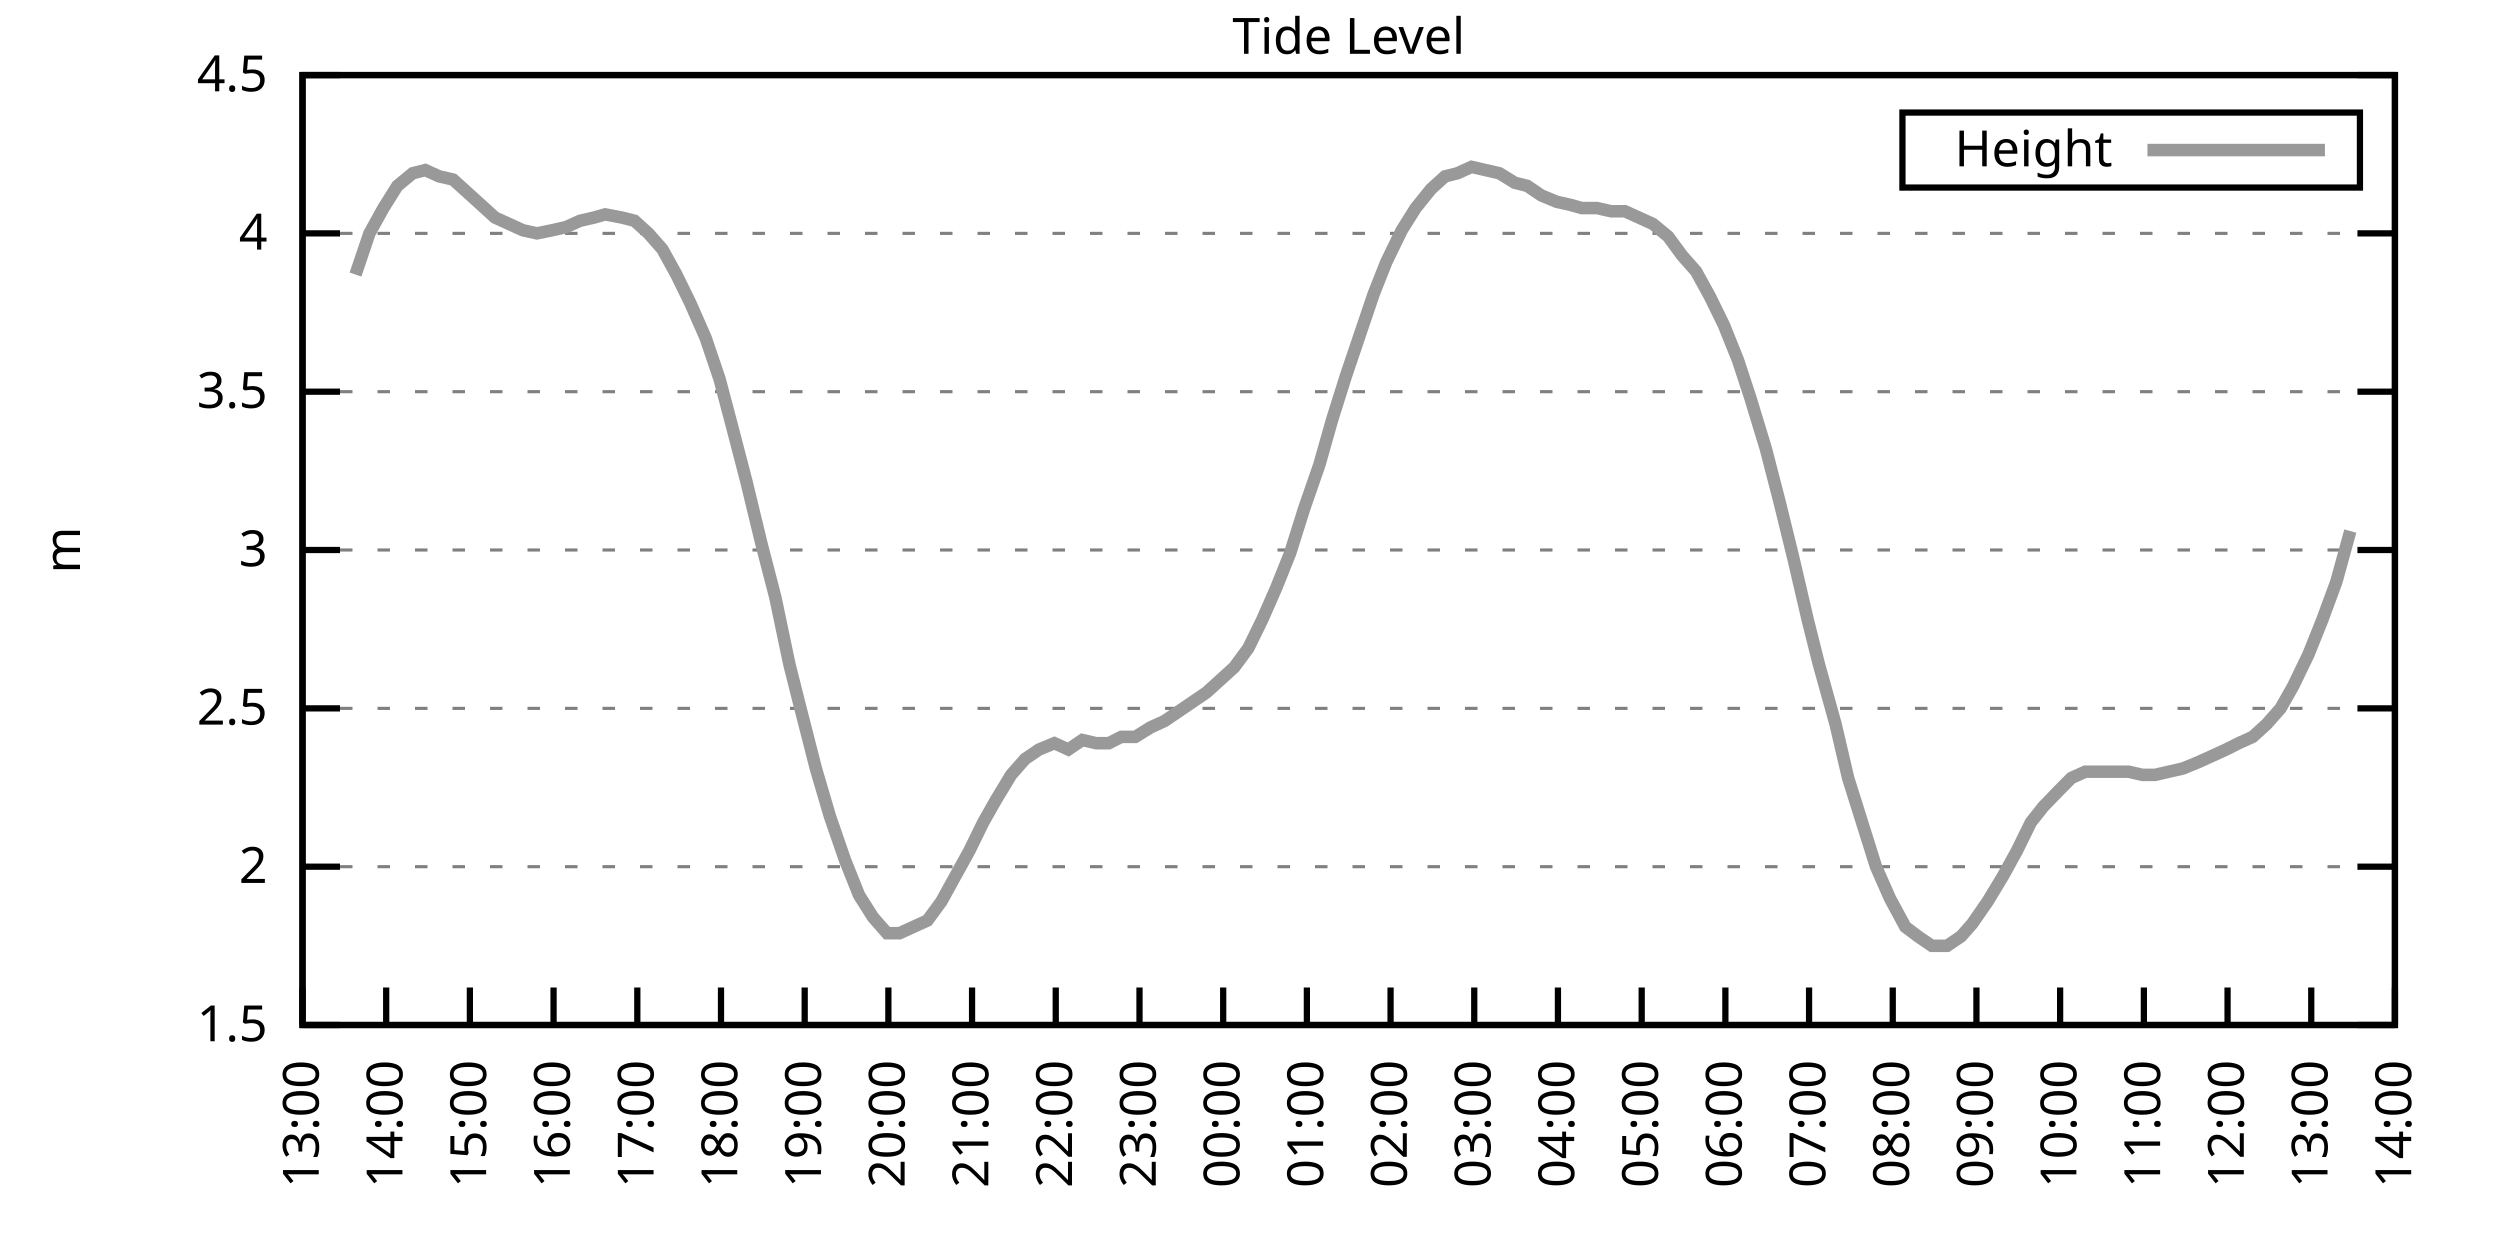
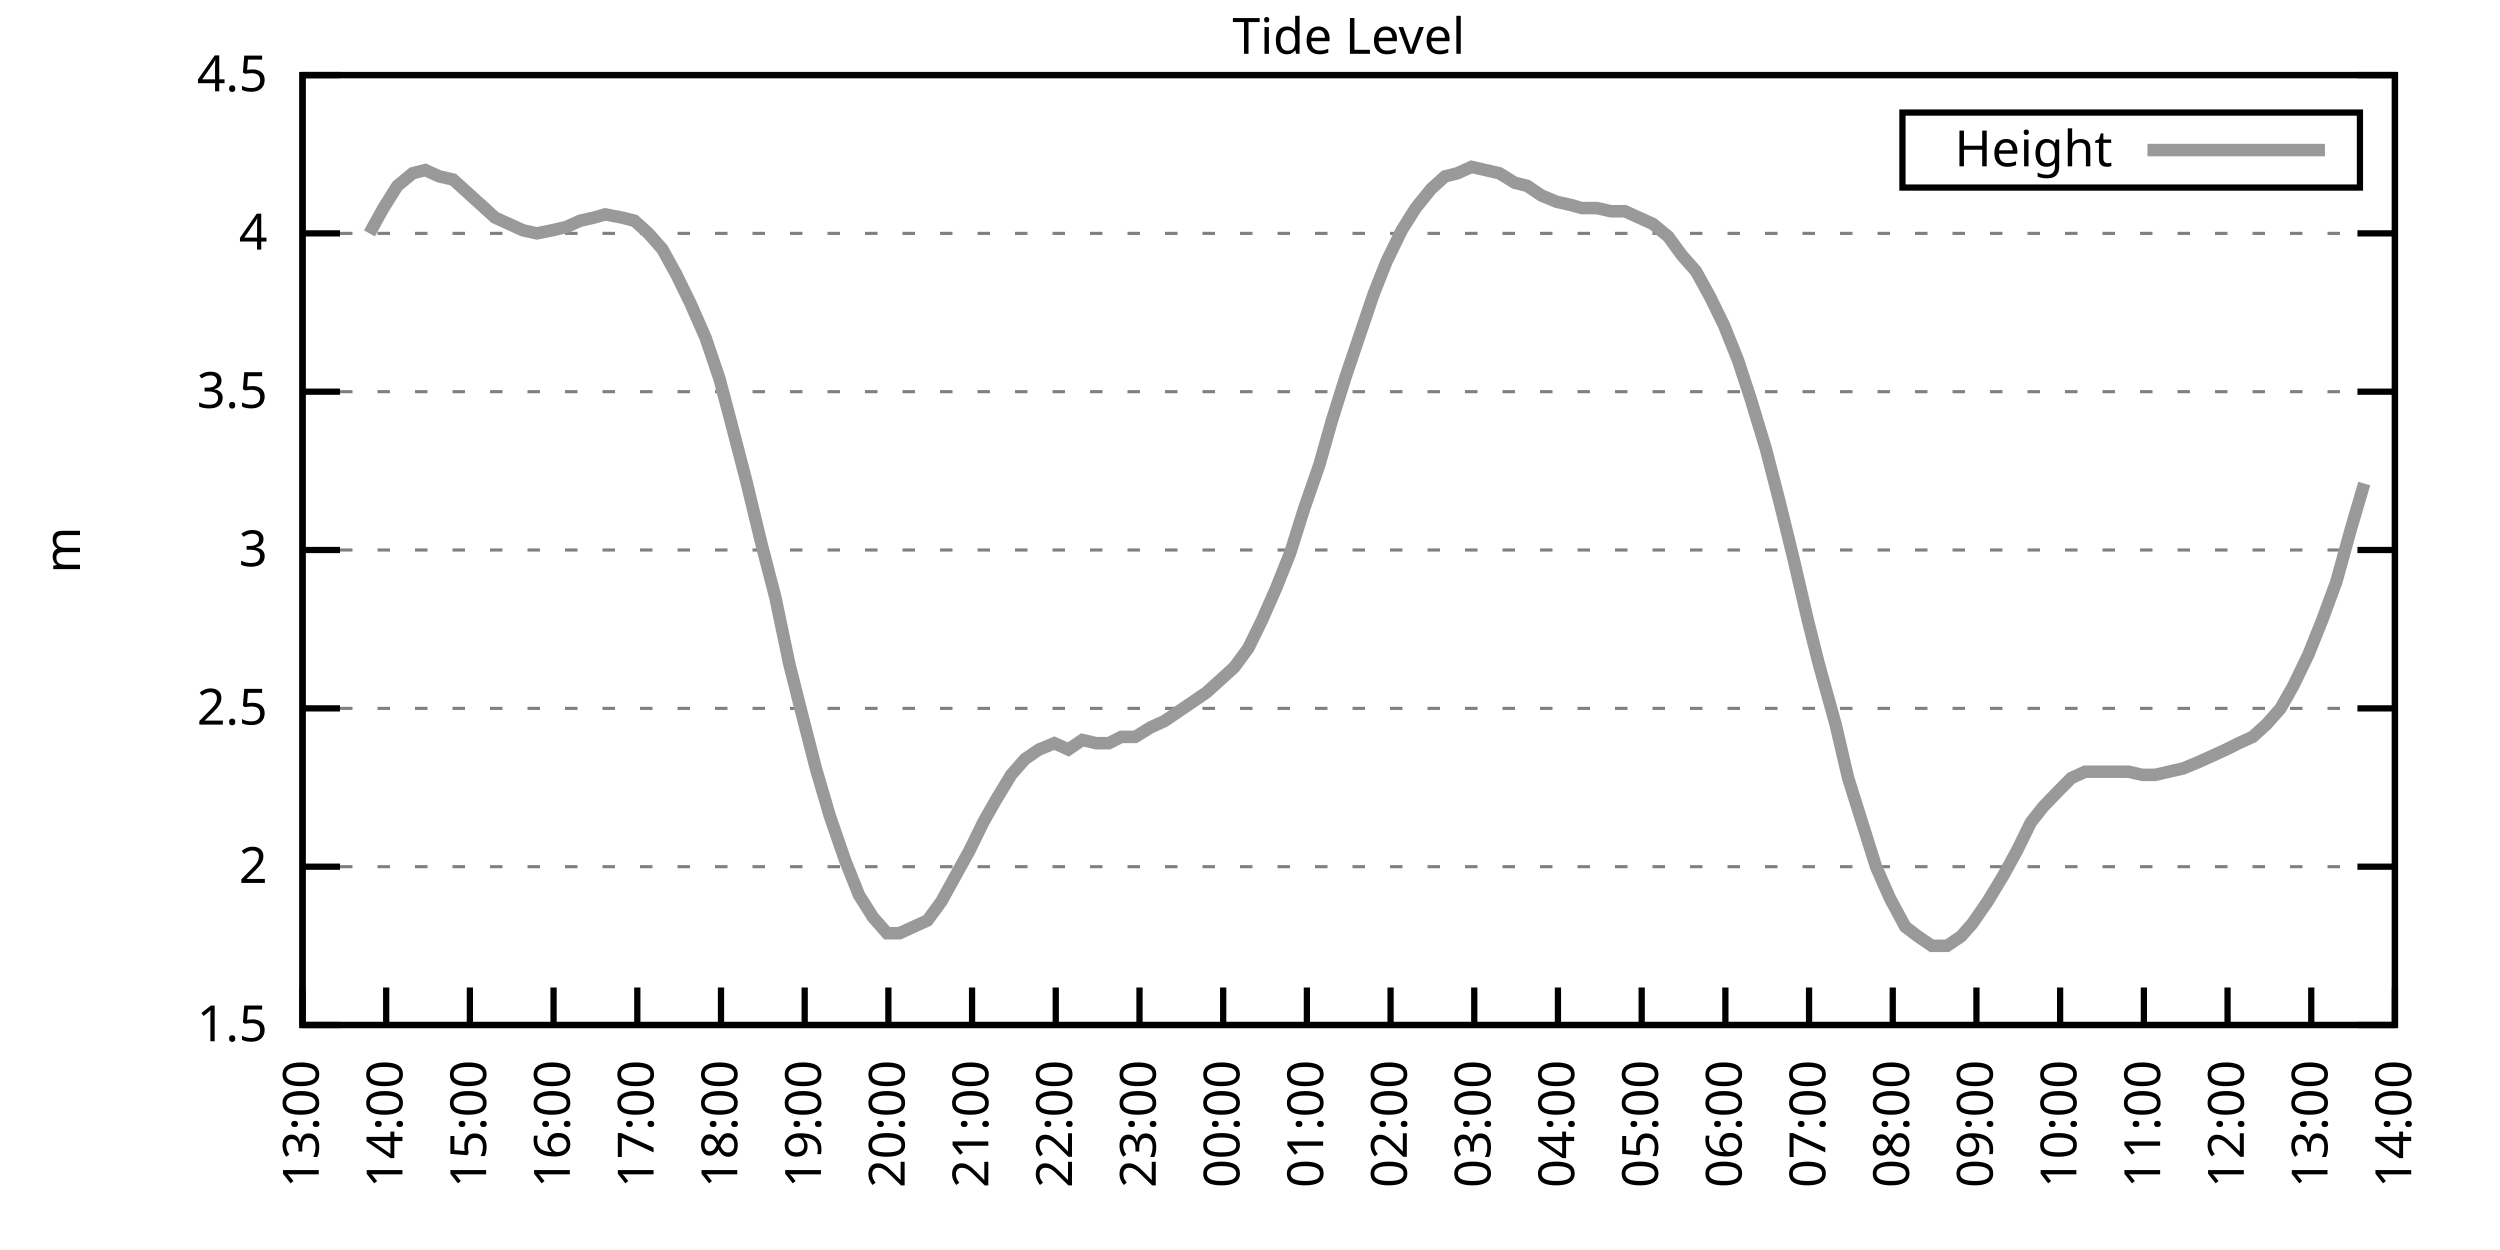
<svg xmlns="http://www.w3.org/2000/svg" xmlns:xlink="http://www.w3.org/1999/xlink" width="400" height="200" viewBox="0 0 400 200">
  <g id="gnuplot_canvas">
    <rect x="0" y="0" width="400" height="200" fill="none" />
    <defs>
      <circle id="gpDot" r="0.5" stroke-width="0.5" stroke="currentColor" />
      <path id="gpPt0" stroke-width="0.333" stroke="currentColor" d="M-1,0 h2 M0,-1 v2" />
      <path id="gpPt1" stroke-width="0.333" stroke="currentColor" d="M-1,-1 L1,1 M1,-1 L-1,1" />
      <path id="gpPt2" stroke-width="0.333" stroke="currentColor" d="M-1,0 L1,0 M0,-1 L0,1 M-1,-1 L1,1 M-1,1 L1,-1" />
      <rect id="gpPt3" stroke-width="0.333" stroke="currentColor" x="-1" y="-1" width="2" height="2" />
      <rect id="gpPt4" stroke-width="0.333" stroke="currentColor" fill="currentColor" x="-1" y="-1" width="2" height="2" />
      <circle id="gpPt5" stroke-width="0.333" stroke="currentColor" cx="0" cy="0" r="1" />
      <use xlink:href="#gpPt5" id="gpPt6" fill="currentColor" stroke="none" />
      <path id="gpPt7" stroke-width="0.333" stroke="currentColor" d="M0,-1.33 L-1.33,0.67 L1.33,0.67 z" />
      <use xlink:href="#gpPt7" id="gpPt8" fill="currentColor" stroke="none" />
      <use xlink:href="#gpPt7" id="gpPt9" stroke="currentColor" transform="rotate(180)" />
      <use xlink:href="#gpPt9" id="gpPt10" fill="currentColor" stroke="none" />
      <use xlink:href="#gpPt3" id="gpPt11" stroke="currentColor" transform="rotate(45)" />
      <use xlink:href="#gpPt11" id="gpPt12" fill="currentColor" stroke="none" />
      <path id="gpPt13" stroke-width="0.333" stroke="currentColor" d="M0,1.330 L1.265,0.411 L0.782,-1.067 L-0.782,-1.076 L-1.265,0.411 z" />
      <use xlink:href="#gpPt13" id="gpPt14" fill="currentColor" stroke="none" />
      <filter id="textbox" filterUnits="objectBoundingBox" x="0" y="0" height="1" width="1">
        <feFlood flood-color="white" flood-opacity="1" result="bgnd" />
        <feComposite in="SourceGraphic" in2="bgnd" operator="atop" />
      </filter>
      <filter id="greybox" filterUnits="objectBoundingBox" x="0" y="0" height="1" width="1">
        <feFlood flood-color="lightgrey" flood-opacity="1" result="grey" />
        <feComposite in="SourceGraphic" in2="grey" operator="atop" />
      </filter>
    </defs>
    <g fill="none" color="white" stroke="currentColor" stroke-width="1.00" stroke-linecap="butt" stroke-linejoin="miter">
</g>
    <g fill="none" color="black" stroke="currentColor" stroke-width="1.00" stroke-linecap="butt" stroke-linejoin="miter">
      <g stroke="none" shape-rendering="crispEdges">
        <polygon fill="rgb(255, 255, 255)" points="48.40,164.00 383.18,164.00 383.18,12.02 48.40,12.02 " />
      </g>
    </g>
    <g fill="none" color="black" stroke="currentColor" stroke-width="1.00" stroke-linecap="butt" stroke-linejoin="miter">
</g>
    <g fill="none" color="black" stroke="black" stroke-width="0.50" stroke-linecap="butt" stroke-linejoin="miter">
</g>
    <g fill="none" color="gray" stroke="currentColor" stroke-width="0.50" stroke-linecap="butt" stroke-linejoin="miter">
      <path stroke="gray" stroke-dasharray="2,4" class="gridline" d="M48.40,164.00 L383.19,164.00  " />
    </g>
    <g fill="none" color="gray" stroke="gray" stroke-width="1.00" stroke-linecap="butt" stroke-linejoin="miter">
</g>
    <g fill="none" color="black" stroke="currentColor" stroke-width="1.00" stroke-linecap="butt" stroke-linejoin="miter">
      <path stroke="black" d="M48.40,164.00 L54.40,164.00 M383.19,164.00 L377.19,164.00  " />
      <g transform="translate(42.80,166.60)" stroke="none" fill="black" font-family="Sans" font-size="8.00" text-anchor="end">
        <text>
          <tspan font-family="Sans"> 1.5</tspan>
        </text>
      </g>
    </g>
    <g fill="none" color="black" stroke="currentColor" stroke-width="1.00" stroke-linecap="butt" stroke-linejoin="miter">
</g>
    <g fill="none" color="black" stroke="black" stroke-width="0.50" stroke-linecap="butt" stroke-linejoin="miter">
</g>
    <g fill="none" color="gray" stroke="currentColor" stroke-width="0.50" stroke-linecap="butt" stroke-linejoin="miter">
      <path stroke="gray" stroke-dasharray="2,4" class="gridline" d="M48.40,138.67 L383.19,138.67  " />
    </g>
    <g fill="none" color="gray" stroke="gray" stroke-width="1.00" stroke-linecap="butt" stroke-linejoin="miter">
</g>
    <g fill="none" color="black" stroke="currentColor" stroke-width="1.00" stroke-linecap="butt" stroke-linejoin="miter">
      <path stroke="black" d="M48.40,138.67 L54.40,138.67 M383.19,138.67 L377.19,138.67  " />
      <g transform="translate(42.80,141.27)" stroke="none" fill="black" font-family="Sans" font-size="8.00" text-anchor="end">
        <text>
          <tspan font-family="Sans"> 2</tspan>
        </text>
      </g>
    </g>
    <g fill="none" color="black" stroke="currentColor" stroke-width="1.00" stroke-linecap="butt" stroke-linejoin="miter">
</g>
    <g fill="none" color="black" stroke="black" stroke-width="0.50" stroke-linecap="butt" stroke-linejoin="miter">
</g>
    <g fill="none" color="gray" stroke="currentColor" stroke-width="0.50" stroke-linecap="butt" stroke-linejoin="miter">
      <path stroke="gray" stroke-dasharray="2,4" class="gridline" d="M48.40,113.34 L383.19,113.34  " />
    </g>
    <g fill="none" color="gray" stroke="gray" stroke-width="1.00" stroke-linecap="butt" stroke-linejoin="miter">
</g>
    <g fill="none" color="black" stroke="currentColor" stroke-width="1.00" stroke-linecap="butt" stroke-linejoin="miter">
      <path stroke="black" d="M48.40,113.34 L54.40,113.34 M383.19,113.34 L377.19,113.34  " />
      <g transform="translate(42.80,115.94)" stroke="none" fill="black" font-family="Sans" font-size="8.00" text-anchor="end">
        <text>
          <tspan font-family="Sans"> 2.5</tspan>
        </text>
      </g>
    </g>
    <g fill="none" color="black" stroke="currentColor" stroke-width="1.00" stroke-linecap="butt" stroke-linejoin="miter">
</g>
    <g fill="none" color="black" stroke="black" stroke-width="0.50" stroke-linecap="butt" stroke-linejoin="miter">
</g>
    <g fill="none" color="gray" stroke="currentColor" stroke-width="0.50" stroke-linecap="butt" stroke-linejoin="miter">
      <path stroke="gray" stroke-dasharray="2,4" class="gridline" d="M48.40,88.00 L383.19,88.00  " />
    </g>
    <g fill="none" color="gray" stroke="gray" stroke-width="1.00" stroke-linecap="butt" stroke-linejoin="miter">
</g>
    <g fill="none" color="black" stroke="currentColor" stroke-width="1.00" stroke-linecap="butt" stroke-linejoin="miter">
      <path stroke="black" d="M48.40,88.00 L54.40,88.00 M383.19,88.00 L377.19,88.00  " />
      <g transform="translate(42.80,90.60)" stroke="none" fill="black" font-family="Sans" font-size="8.00" text-anchor="end">
        <text>
          <tspan font-family="Sans"> 3</tspan>
        </text>
      </g>
    </g>
    <g fill="none" color="black" stroke="currentColor" stroke-width="1.00" stroke-linecap="butt" stroke-linejoin="miter">
</g>
    <g fill="none" color="black" stroke="black" stroke-width="0.50" stroke-linecap="butt" stroke-linejoin="miter">
</g>
    <g fill="none" color="gray" stroke="currentColor" stroke-width="0.50" stroke-linecap="butt" stroke-linejoin="miter">
      <path stroke="gray" stroke-dasharray="2,4" class="gridline" d="M48.40,62.67 L383.19,62.67  " />
    </g>
    <g fill="none" color="gray" stroke="gray" stroke-width="1.00" stroke-linecap="butt" stroke-linejoin="miter">
</g>
    <g fill="none" color="black" stroke="currentColor" stroke-width="1.00" stroke-linecap="butt" stroke-linejoin="miter">
      <path stroke="black" d="M48.40,62.67 L54.40,62.67 M383.19,62.67 L377.19,62.67  " />
      <g transform="translate(42.80,65.27)" stroke="none" fill="black" font-family="Sans" font-size="8.00" text-anchor="end">
        <text>
          <tspan font-family="Sans"> 3.5</tspan>
        </text>
      </g>
    </g>
    <g fill="none" color="black" stroke="currentColor" stroke-width="1.00" stroke-linecap="butt" stroke-linejoin="miter">
</g>
    <g fill="none" color="black" stroke="black" stroke-width="0.50" stroke-linecap="butt" stroke-linejoin="miter">
</g>
    <g fill="none" color="gray" stroke="currentColor" stroke-width="0.50" stroke-linecap="butt" stroke-linejoin="miter">
      <path stroke="gray" stroke-dasharray="2,4" class="gridline" d="M48.40,37.34 L383.19,37.34  " />
    </g>
    <g fill="none" color="gray" stroke="gray" stroke-width="1.00" stroke-linecap="butt" stroke-linejoin="miter">
</g>
    <g fill="none" color="black" stroke="currentColor" stroke-width="1.00" stroke-linecap="butt" stroke-linejoin="miter">
      <path stroke="black" d="M48.40,37.34 L54.40,37.34 M383.19,37.34 L377.19,37.34  " />
      <g transform="translate(42.80,39.94)" stroke="none" fill="black" font-family="Sans" font-size="8.00" text-anchor="end">
        <text>
          <tspan font-family="Sans"> 4</tspan>
        </text>
      </g>
    </g>
    <g fill="none" color="black" stroke="currentColor" stroke-width="1.00" stroke-linecap="butt" stroke-linejoin="miter">
</g>
    <g fill="none" color="black" stroke="black" stroke-width="0.50" stroke-linecap="butt" stroke-linejoin="miter">
</g>
    <g fill="none" color="gray" stroke="currentColor" stroke-width="0.50" stroke-linecap="butt" stroke-linejoin="miter">
      <path stroke="gray" stroke-dasharray="2,4" class="gridline" d="M48.40,12.01 L383.19,12.01  " />
    </g>
    <g fill="none" color="gray" stroke="gray" stroke-width="1.00" stroke-linecap="butt" stroke-linejoin="miter">
</g>
    <g fill="none" color="black" stroke="currentColor" stroke-width="1.00" stroke-linecap="butt" stroke-linejoin="miter">
      <path stroke="black" d="M48.40,12.01 L54.40,12.01 M383.19,12.01 L377.19,12.01  " />
      <g transform="translate(42.80,14.61)" stroke="none" fill="black" font-family="Sans" font-size="8.00" text-anchor="end">
        <text>
          <tspan font-family="Sans"> 4.5</tspan>
        </text>
      </g>
    </g>
    <g fill="none" color="black" stroke="currentColor" stroke-width="1.00" stroke-linecap="butt" stroke-linejoin="miter">
      <path stroke="black" d="M48.40,164.00 L48.40,158.00  " />
      <g transform="translate(51.00,169.60) rotate(270.00)" stroke="none" fill="black" font-family="Sans" font-size="8.00" text-anchor="end">
        <text>
          <tspan font-family="Sans">13:00</tspan>
        </text>
      </g>
    </g>
    <g fill="none" color="black" stroke="currentColor" stroke-width="1.00" stroke-linecap="butt" stroke-linejoin="miter">
      <path stroke="black" d="M61.79,164.00 L61.79,158.00  " />
      <g transform="translate(64.39,169.60) rotate(270.00)" stroke="none" fill="black" font-family="Sans" font-size="8.00" text-anchor="end">
        <text>
          <tspan font-family="Sans">14:00</tspan>
        </text>
      </g>
    </g>
    <g fill="none" color="black" stroke="currentColor" stroke-width="1.00" stroke-linecap="butt" stroke-linejoin="miter">
      <path stroke="black" d="M75.18,164.00 L75.18,158.00  " />
      <g transform="translate(77.78,169.60) rotate(270.00)" stroke="none" fill="black" font-family="Sans" font-size="8.00" text-anchor="end">
        <text>
          <tspan font-family="Sans">15:00</tspan>
        </text>
      </g>
    </g>
    <g fill="none" color="black" stroke="currentColor" stroke-width="1.00" stroke-linecap="butt" stroke-linejoin="miter">
      <path stroke="black" d="M88.57,164.00 L88.57,158.00  " />
      <g transform="translate(91.17,169.60) rotate(270.00)" stroke="none" fill="black" font-family="Sans" font-size="8.00" text-anchor="end">
        <text>
          <tspan font-family="Sans">16:00</tspan>
        </text>
      </g>
    </g>
    <g fill="none" color="black" stroke="currentColor" stroke-width="1.00" stroke-linecap="butt" stroke-linejoin="miter">
      <path stroke="black" d="M101.97,164.00 L101.97,158.00  " />
      <g transform="translate(104.57,169.60) rotate(270.00)" stroke="none" fill="black" font-family="Sans" font-size="8.00" text-anchor="end">
        <text>
          <tspan font-family="Sans">17:00</tspan>
        </text>
      </g>
    </g>
    <g fill="none" color="black" stroke="currentColor" stroke-width="1.00" stroke-linecap="butt" stroke-linejoin="miter">
      <path stroke="black" d="M115.36,164.00 L115.36,158.00  " />
      <g transform="translate(117.96,169.60) rotate(270.00)" stroke="none" fill="black" font-family="Sans" font-size="8.00" text-anchor="end">
        <text>
          <tspan font-family="Sans">18:00</tspan>
        </text>
      </g>
    </g>
    <g fill="none" color="black" stroke="currentColor" stroke-width="1.00" stroke-linecap="butt" stroke-linejoin="miter">
      <path stroke="black" d="M128.75,164.00 L128.75,158.00  " />
      <g transform="translate(131.35,169.60) rotate(270.00)" stroke="none" fill="black" font-family="Sans" font-size="8.00" text-anchor="end">
        <text>
          <tspan font-family="Sans">19:00</tspan>
        </text>
      </g>
    </g>
    <g fill="none" color="black" stroke="currentColor" stroke-width="1.00" stroke-linecap="butt" stroke-linejoin="miter">
      <path stroke="black" d="M142.14,164.00 L142.14,158.00  " />
      <g transform="translate(144.74,169.60) rotate(270.00)" stroke="none" fill="black" font-family="Sans" font-size="8.00" text-anchor="end">
        <text>
          <tspan font-family="Sans">20:00</tspan>
        </text>
      </g>
    </g>
    <g fill="none" color="black" stroke="currentColor" stroke-width="1.00" stroke-linecap="butt" stroke-linejoin="miter">
      <path stroke="black" d="M155.53,164.00 L155.53,158.00  " />
      <g transform="translate(158.13,169.60) rotate(270.00)" stroke="none" fill="black" font-family="Sans" font-size="8.00" text-anchor="end">
        <text>
          <tspan font-family="Sans">21:00</tspan>
        </text>
      </g>
    </g>
    <g fill="none" color="black" stroke="currentColor" stroke-width="1.00" stroke-linecap="butt" stroke-linejoin="miter">
      <path stroke="black" d="M168.92,164.00 L168.92,158.00  " />
      <g transform="translate(171.52,169.60) rotate(270.00)" stroke="none" fill="black" font-family="Sans" font-size="8.00" text-anchor="end">
        <text>
          <tspan font-family="Sans">22:00</tspan>
        </text>
      </g>
    </g>
    <g fill="none" color="black" stroke="currentColor" stroke-width="1.00" stroke-linecap="butt" stroke-linejoin="miter">
      <path stroke="black" d="M182.32,164.00 L182.32,158.00  " />
      <g transform="translate(184.92,169.60) rotate(270.00)" stroke="none" fill="black" font-family="Sans" font-size="8.00" text-anchor="end">
        <text>
          <tspan font-family="Sans">23:00</tspan>
        </text>
      </g>
    </g>
    <g fill="none" color="black" stroke="currentColor" stroke-width="1.00" stroke-linecap="butt" stroke-linejoin="miter">
      <path stroke="black" d="M195.71,164.00 L195.71,158.00  " />
      <g transform="translate(198.31,169.60) rotate(270.00)" stroke="none" fill="black" font-family="Sans" font-size="8.00" text-anchor="end">
        <text>
          <tspan font-family="Sans">00:00</tspan>
        </text>
      </g>
    </g>
    <g fill="none" color="black" stroke="currentColor" stroke-width="1.00" stroke-linecap="butt" stroke-linejoin="miter">
      <path stroke="black" d="M209.10,164.00 L209.10,158.00  " />
      <g transform="translate(211.70,169.60) rotate(270.00)" stroke="none" fill="black" font-family="Sans" font-size="8.00" text-anchor="end">
        <text>
          <tspan font-family="Sans">01:00</tspan>
        </text>
      </g>
    </g>
    <g fill="none" color="black" stroke="currentColor" stroke-width="1.00" stroke-linecap="butt" stroke-linejoin="miter">
      <path stroke="black" d="M222.49,164.00 L222.49,158.00  " />
      <g transform="translate(225.09,169.60) rotate(270.00)" stroke="none" fill="black" font-family="Sans" font-size="8.00" text-anchor="end">
        <text>
          <tspan font-family="Sans">02:00</tspan>
        </text>
      </g>
    </g>
    <g fill="none" color="black" stroke="currentColor" stroke-width="1.00" stroke-linecap="butt" stroke-linejoin="miter">
      <path stroke="black" d="M235.88,164.00 L235.88,158.00  " />
      <g transform="translate(238.48,169.60) rotate(270.00)" stroke="none" fill="black" font-family="Sans" font-size="8.00" text-anchor="end">
        <text>
          <tspan font-family="Sans">03:00</tspan>
        </text>
      </g>
    </g>
    <g fill="none" color="black" stroke="currentColor" stroke-width="1.00" stroke-linecap="butt" stroke-linejoin="miter">
      <path stroke="black" d="M249.27,164.00 L249.27,158.00  " />
      <g transform="translate(251.87,169.60) rotate(270.00)" stroke="none" fill="black" font-family="Sans" font-size="8.00" text-anchor="end">
        <text>
          <tspan font-family="Sans">04:00</tspan>
        </text>
      </g>
    </g>
    <g fill="none" color="black" stroke="currentColor" stroke-width="1.00" stroke-linecap="butt" stroke-linejoin="miter">
      <path stroke="black" d="M262.67,164.00 L262.67,158.00  " />
      <g transform="translate(265.27,169.60) rotate(270.00)" stroke="none" fill="black" font-family="Sans" font-size="8.00" text-anchor="end">
        <text>
          <tspan font-family="Sans">05:00</tspan>
        </text>
      </g>
    </g>
    <g fill="none" color="black" stroke="currentColor" stroke-width="1.00" stroke-linecap="butt" stroke-linejoin="miter">
      <path stroke="black" d="M276.06,164.00 L276.06,158.00  " />
      <g transform="translate(278.66,169.60) rotate(270.00)" stroke="none" fill="black" font-family="Sans" font-size="8.00" text-anchor="end">
        <text>
          <tspan font-family="Sans">06:00</tspan>
        </text>
      </g>
    </g>
    <g fill="none" color="black" stroke="currentColor" stroke-width="1.00" stroke-linecap="butt" stroke-linejoin="miter">
      <path stroke="black" d="M289.45,164.00 L289.45,158.00  " />
      <g transform="translate(292.05,169.60) rotate(270.00)" stroke="none" fill="black" font-family="Sans" font-size="8.00" text-anchor="end">
        <text>
          <tspan font-family="Sans">07:00</tspan>
        </text>
      </g>
    </g>
    <g fill="none" color="black" stroke="currentColor" stroke-width="1.00" stroke-linecap="butt" stroke-linejoin="miter">
      <path stroke="black" d="M302.84,164.00 L302.84,158.00  " />
      <g transform="translate(305.44,169.60) rotate(270.00)" stroke="none" fill="black" font-family="Sans" font-size="8.00" text-anchor="end">
        <text>
          <tspan font-family="Sans">08:00</tspan>
        </text>
      </g>
    </g>
    <g fill="none" color="black" stroke="currentColor" stroke-width="1.00" stroke-linecap="butt" stroke-linejoin="miter">
      <path stroke="black" d="M316.23,164.00 L316.23,158.00  " />
      <g transform="translate(318.83,169.60) rotate(270.00)" stroke="none" fill="black" font-family="Sans" font-size="8.00" text-anchor="end">
        <text>
          <tspan font-family="Sans">09:00</tspan>
        </text>
      </g>
    </g>
    <g fill="none" color="black" stroke="currentColor" stroke-width="1.00" stroke-linecap="butt" stroke-linejoin="miter">
      <path stroke="black" d="M329.62,164.00 L329.62,158.00  " />
      <g transform="translate(332.22,169.60) rotate(270.00)" stroke="none" fill="black" font-family="Sans" font-size="8.00" text-anchor="end">
        <text>
          <tspan font-family="Sans">10:00</tspan>
        </text>
      </g>
    </g>
    <g fill="none" color="black" stroke="currentColor" stroke-width="1.00" stroke-linecap="butt" stroke-linejoin="miter">
      <path stroke="black" d="M343.02,164.00 L343.02,158.00  " />
      <g transform="translate(345.62,169.60) rotate(270.00)" stroke="none" fill="black" font-family="Sans" font-size="8.00" text-anchor="end">
        <text>
          <tspan font-family="Sans">11:00</tspan>
        </text>
      </g>
    </g>
    <g fill="none" color="black" stroke="currentColor" stroke-width="1.00" stroke-linecap="butt" stroke-linejoin="miter">
      <path stroke="black" d="M356.41,164.00 L356.41,158.00  " />
      <g transform="translate(359.01,169.60) rotate(270.00)" stroke="none" fill="black" font-family="Sans" font-size="8.00" text-anchor="end">
        <text>
          <tspan font-family="Sans">12:00</tspan>
        </text>
      </g>
    </g>
    <g fill="none" color="black" stroke="currentColor" stroke-width="1.00" stroke-linecap="butt" stroke-linejoin="miter">
      <path stroke="black" d="M369.80,164.00 L369.80,158.00  " />
      <g transform="translate(372.40,169.60) rotate(270.00)" stroke="none" fill="black" font-family="Sans" font-size="8.00" text-anchor="end">
        <text>
          <tspan font-family="Sans">13:00</tspan>
        </text>
      </g>
    </g>
    <g fill="none" color="black" stroke="currentColor" stroke-width="1.00" stroke-linecap="butt" stroke-linejoin="miter">
      <path stroke="black" d="M383.19,164.00 L383.19,158.00  " />
      <g transform="translate(385.79,169.60) rotate(270.00)" stroke="none" fill="black" font-family="Sans" font-size="8.00" text-anchor="end">
        <text>
          <tspan font-family="Sans">14:00</tspan>
        </text>
      </g>
    </g>
    <g fill="none" color="black" stroke="currentColor" stroke-width="1.00" stroke-linecap="butt" stroke-linejoin="miter">
</g>
    <g fill="none" color="black" stroke="currentColor" stroke-width="1.00" stroke-linecap="butt" stroke-linejoin="miter">
      <path stroke="black" d="M48.40,12.01 L48.40,164.00 L383.19,164.00 L383.19,12.01 L48.40,12.01 Z  " />
    </g>
    <g fill="none" color="black" stroke="currentColor" stroke-width="1.00" stroke-linecap="butt" stroke-linejoin="miter">
</g>
    <g fill="none" color="black" stroke="currentColor" stroke-width="1.00" stroke-linecap="butt" stroke-linejoin="miter">
      <path stroke="black" d="M304.39,30.01 L304.39,18.01 L377.59,18.01 L377.59,30.01 L304.39,30.01 Z  " />
    </g>
    <g id="Tide_level_plot_1">
      <g fill="none" color="white" stroke="black" stroke-width="2.00" stroke-linecap="butt" stroke-linejoin="miter">
</g>
      <g fill="none" color="black" stroke="currentColor" stroke-width="2.00" stroke-linecap="butt" stroke-linejoin="miter">
        <g transform="translate(337.99,26.61)" stroke="none" fill="black" font-family="Sans" font-size="8.00" text-anchor="end">
          <text>
            <tspan font-family="Sans">Height</tspan>
          </text>
        </g>
      </g>
      <g fill="none" color="black" stroke="currentColor" stroke-width="2.00" stroke-linecap="butt" stroke-linejoin="miter">
-         <path stroke="rgb(153, 153, 153)" d="M343.59,24.01 L371.99,24.01 M56.88,43.93 L59.11,37.34 L61.35,33.29 L63.58,29.74 L66.03,27.72 L68.04,27.21   L70.27,28.22 L72.50,28.73 L74.74,30.76 L76.97,32.78 L79.20,34.81 L81.43,35.82 L83.66,36.84 L85.90,37.34   L88.35,36.84 L90.58,36.33 L92.82,35.32 L95.05,34.81 L96.83,34.30 L99.51,34.81 L101.52,35.32 L103.75,37.34   L105.98,39.87 L108.22,43.93 L110.45,48.49 L112.90,54.06 L115.13,60.65 L117.14,68.25 L119.38,76.86 L121.83,86.99   L124.06,95.60 L126.29,106.24 L128.08,113.34 L130.54,122.96 L132.77,130.56 L135.22,137.66 L137.45,143.23 L139.69,146.77   L141.92,149.31 L143.93,149.31 L146.16,148.29 L148.39,147.28 L150.62,144.24 L152.85,140.19 L155.09,136.14 L157.32,131.58   L159.33,128.03 L161.78,123.98 L164.01,121.44 L166.25,119.92 L168.70,118.91 L170.93,119.92 L173.17,118.40 L175.40,118.91   L177.41,118.91 L179.41,117.90 L181.65,117.90 L184.10,116.38 L186.33,115.36 L190.80,112.32 L193.03,110.80 L195.26,108.78   L197.49,106.75 L199.73,103.71 L201.96,99.15 L204.19,94.08 L206.42,88.51 L208.65,81.42 L211.11,74.33 L213.12,67.23   L215.35,60.14 L217.58,53.55 L219.81,46.97 L221.82,41.90 L224.28,36.84 L226.51,33.29 L228.96,30.25 L231.20,28.22   L233.20,27.72 L235.44,26.70 L237.67,27.21 L239.90,27.72 L242.36,29.24 L244.36,29.74 L246.60,31.26 L249.05,32.28   L251.28,32.78 L253.07,33.29 L255.52,33.29 L257.76,33.80 L259.99,33.80 L262.22,34.81 L264.45,35.82 L266.91,37.85   L269.14,40.89 L271.37,43.42 L273.60,47.47 L275.83,52.03 L278.07,57.61 L280.07,63.69 L282.53,71.79 L284.76,80.41   L286.99,89.52 L289.23,99.15 L291.01,106.24 L293.69,115.87 L295.70,124.48 L297.93,131.58 L300.16,138.67 L302.39,143.73   L304.85,148.29 L306.86,149.81 L309.09,151.33 L311.54,151.33 L313.78,149.81 L315.56,147.79 L318.02,144.24 L320.47,140.19   L322.70,136.14 L324.94,131.58 L326.95,129.04 L329.40,126.51 L331.41,124.48 L333.64,123.47 L336.10,123.47 L338.10,123.47   L340.56,123.47 L342.79,123.98 L344.80,123.98 L347.03,123.47 L349.26,122.96 L351.72,121.95 L353.95,120.94 L356.18,119.92   L358.19,118.91 L360.42,117.90 L362.66,115.87 L364.89,113.34 L366.90,109.79 L369.35,104.72 L371.58,99.15 L373.82,93.07   L376.05,84.97  " />
+         <path stroke="rgb(153, 153, 153)" d="M343.59,24.01 L371.99,24.01 M59.11,37.34 L61.35,33.29 L63.58,29.74 L66.03,27.72 L68.04,27.21 L70.27,28.22   L72.50,28.73 L74.74,30.76 L76.97,32.78 L79.20,34.81 L81.43,35.82 L83.66,36.84 L85.90,37.34 L88.35,36.84   L90.58,36.33 L92.82,35.32 L95.05,34.81 L96.83,34.30 L99.51,34.81 L101.52,35.32 L103.75,37.34 L105.98,39.87   L108.22,43.93 L110.45,48.49 L112.90,54.06 L115.13,60.65 L117.14,68.25 L119.38,76.86 L121.83,86.99 L124.06,95.60   L126.29,106.24 L128.08,113.34 L130.54,122.96 L132.77,130.56 L135.22,137.66 L137.45,143.23 L139.69,146.77 L141.92,149.31   L143.93,149.31 L146.16,148.29 L148.39,147.28 L150.62,144.24 L152.85,140.19 L155.09,136.14 L157.32,131.58 L159.33,128.03   L161.78,123.98 L164.01,121.44 L166.25,119.92 L168.70,118.91 L170.93,119.92 L173.17,118.40 L175.40,118.91 L177.41,118.91   L179.41,117.90 L181.65,117.90 L184.10,116.38 L186.33,115.36 L190.80,112.32 L193.03,110.80 L195.26,108.78 L197.49,106.75   L199.73,103.71 L201.96,99.15 L204.19,94.08 L206.42,88.51 L208.65,81.42 L211.11,74.33 L213.12,67.23 L215.35,60.14   L217.58,53.55 L219.81,46.97 L221.82,41.90 L224.28,36.84 L226.51,33.29 L228.96,30.25 L231.20,28.22 L233.20,27.72   L235.44,26.70 L237.67,27.21 L239.90,27.72 L242.36,29.24 L244.36,29.74 L246.60,31.26 L249.05,32.28 L251.28,32.78   L253.07,33.29 L255.52,33.29 L257.76,33.80 L259.99,33.80 L262.22,34.81 L264.45,35.82 L266.91,37.85 L269.14,40.89   L271.37,43.42 L273.60,47.47 L275.83,52.03 L278.07,57.61 L280.07,63.69 L282.53,71.79 L284.76,80.41 L286.99,89.52   L289.23,99.15 L291.01,106.24 L293.69,115.87 L295.70,124.48 L297.93,131.58 L300.16,138.67 L302.39,143.73 L304.85,148.29   L306.86,149.81 L309.09,151.33 L311.54,151.33 L313.78,149.81 L315.56,147.79 L318.02,144.24 L320.47,140.19 L322.70,136.14   L324.94,131.58 L326.95,129.04 L329.40,126.51 L331.41,124.48 L333.64,123.47 L336.10,123.47 L338.10,123.47 L340.56,123.47   L342.79,123.98 L344.80,123.98 L347.03,123.47 L349.26,122.96 L351.72,121.95 L353.95,120.94 L356.18,119.92 L358.19,118.91   L360.42,117.90 L362.66,115.87 L364.89,113.34 L366.90,109.79 L369.35,104.72 L371.58,99.15 L373.82,93.07 L376.05,84.97   L378.28,77.37  " />
      </g>
    </g>
    <g fill="none" color="black" stroke="currentColor" stroke-width="2.00" stroke-linecap="butt" stroke-linejoin="miter">
</g>
    <g fill="none" color="black" stroke="black" stroke-width="1.00" stroke-linecap="butt" stroke-linejoin="miter">
</g>
    <g fill="none" color="black" stroke="currentColor" stroke-width="1.00" stroke-linecap="butt" stroke-linejoin="miter">
      <path stroke="black" d="M48.40,12.01 L48.40,164.00 L383.19,164.00 L383.19,12.01 L48.40,12.01 Z  " />
      <g transform="translate(12.80,88.01) rotate(270.00)" stroke="none" fill="black" font-family="Sans" font-size="8.00" text-anchor="middle">
        <text>
          <tspan font-family="Sans">m</tspan>
        </text>
      </g>
    </g>
    <g fill="none" color="black" stroke="currentColor" stroke-width="1.00" stroke-linecap="butt" stroke-linejoin="miter">
</g>
    <g fill="none" color="black" stroke="currentColor" stroke-width="1.00" stroke-linecap="butt" stroke-linejoin="miter">
      <g transform="translate(215.79,8.61)" stroke="none" fill="black" font-family="Sans" font-size="8.00" text-anchor="middle">
        <text>
          <tspan font-family="Sans">Tide Level</tspan>
        </text>
      </g>
    </g>
    <g fill="none" color="black" stroke="currentColor" stroke-width="1.00" stroke-linecap="butt" stroke-linejoin="miter">
</g>
  </g>
</svg>
